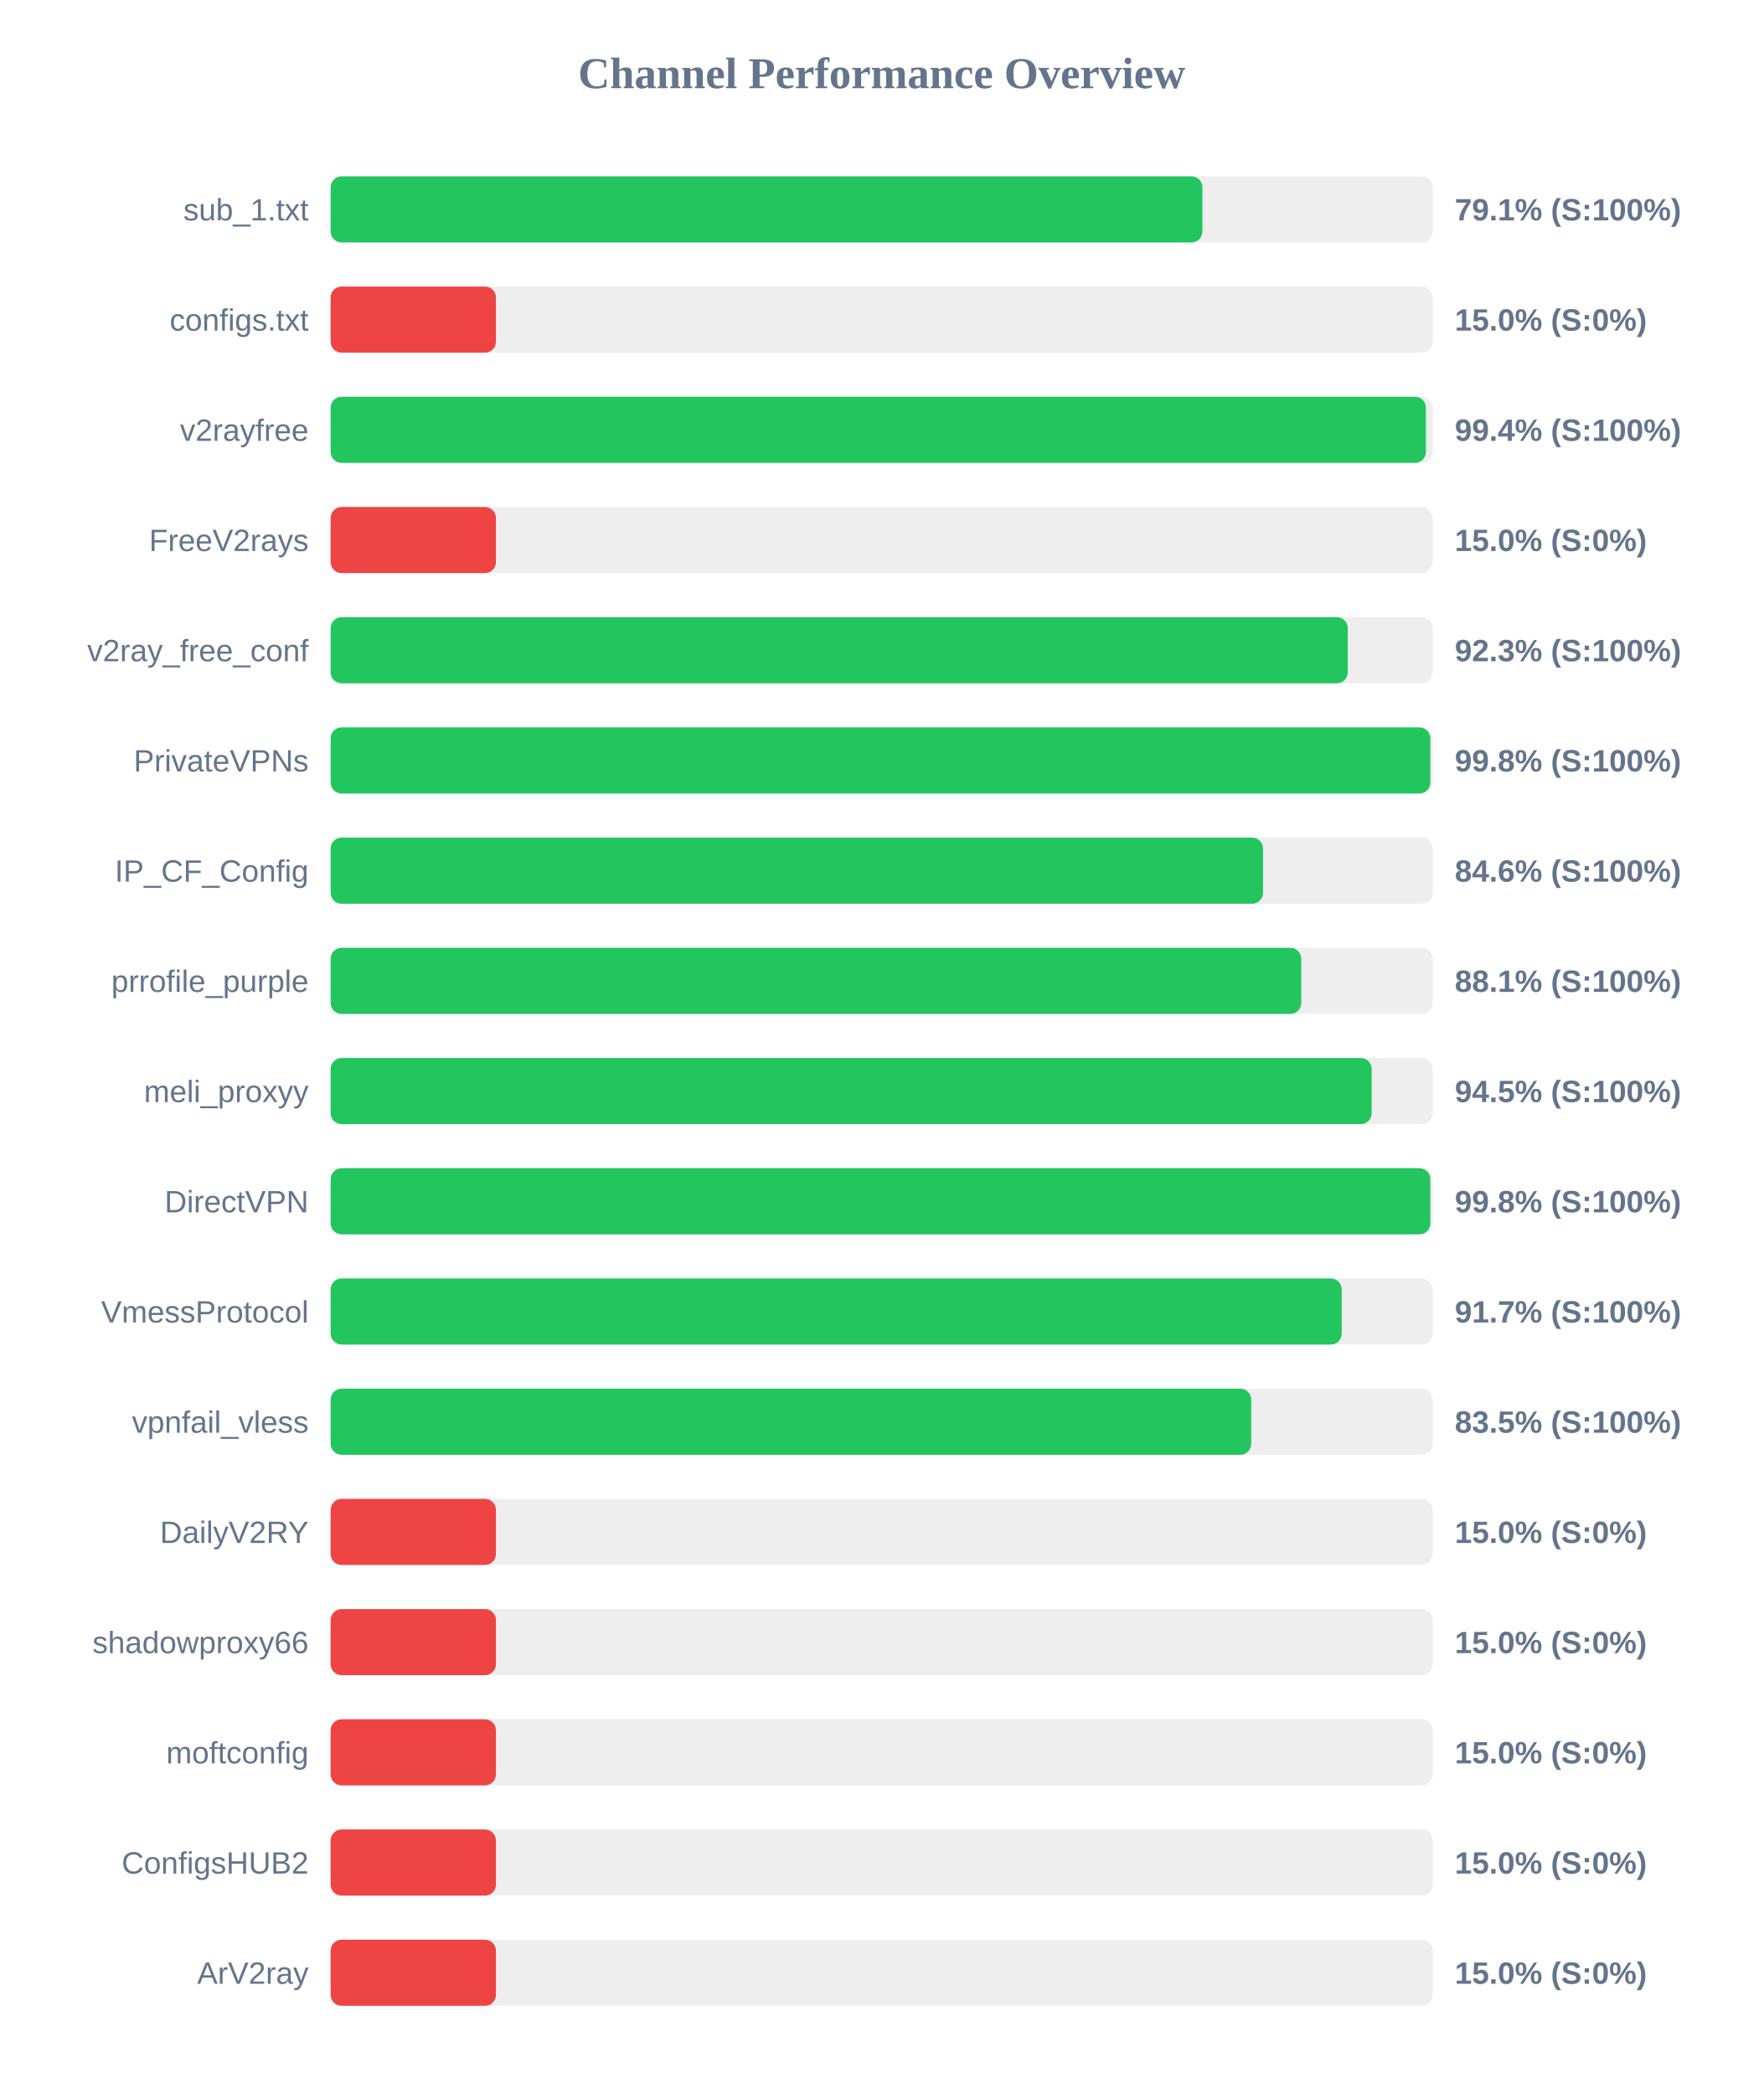
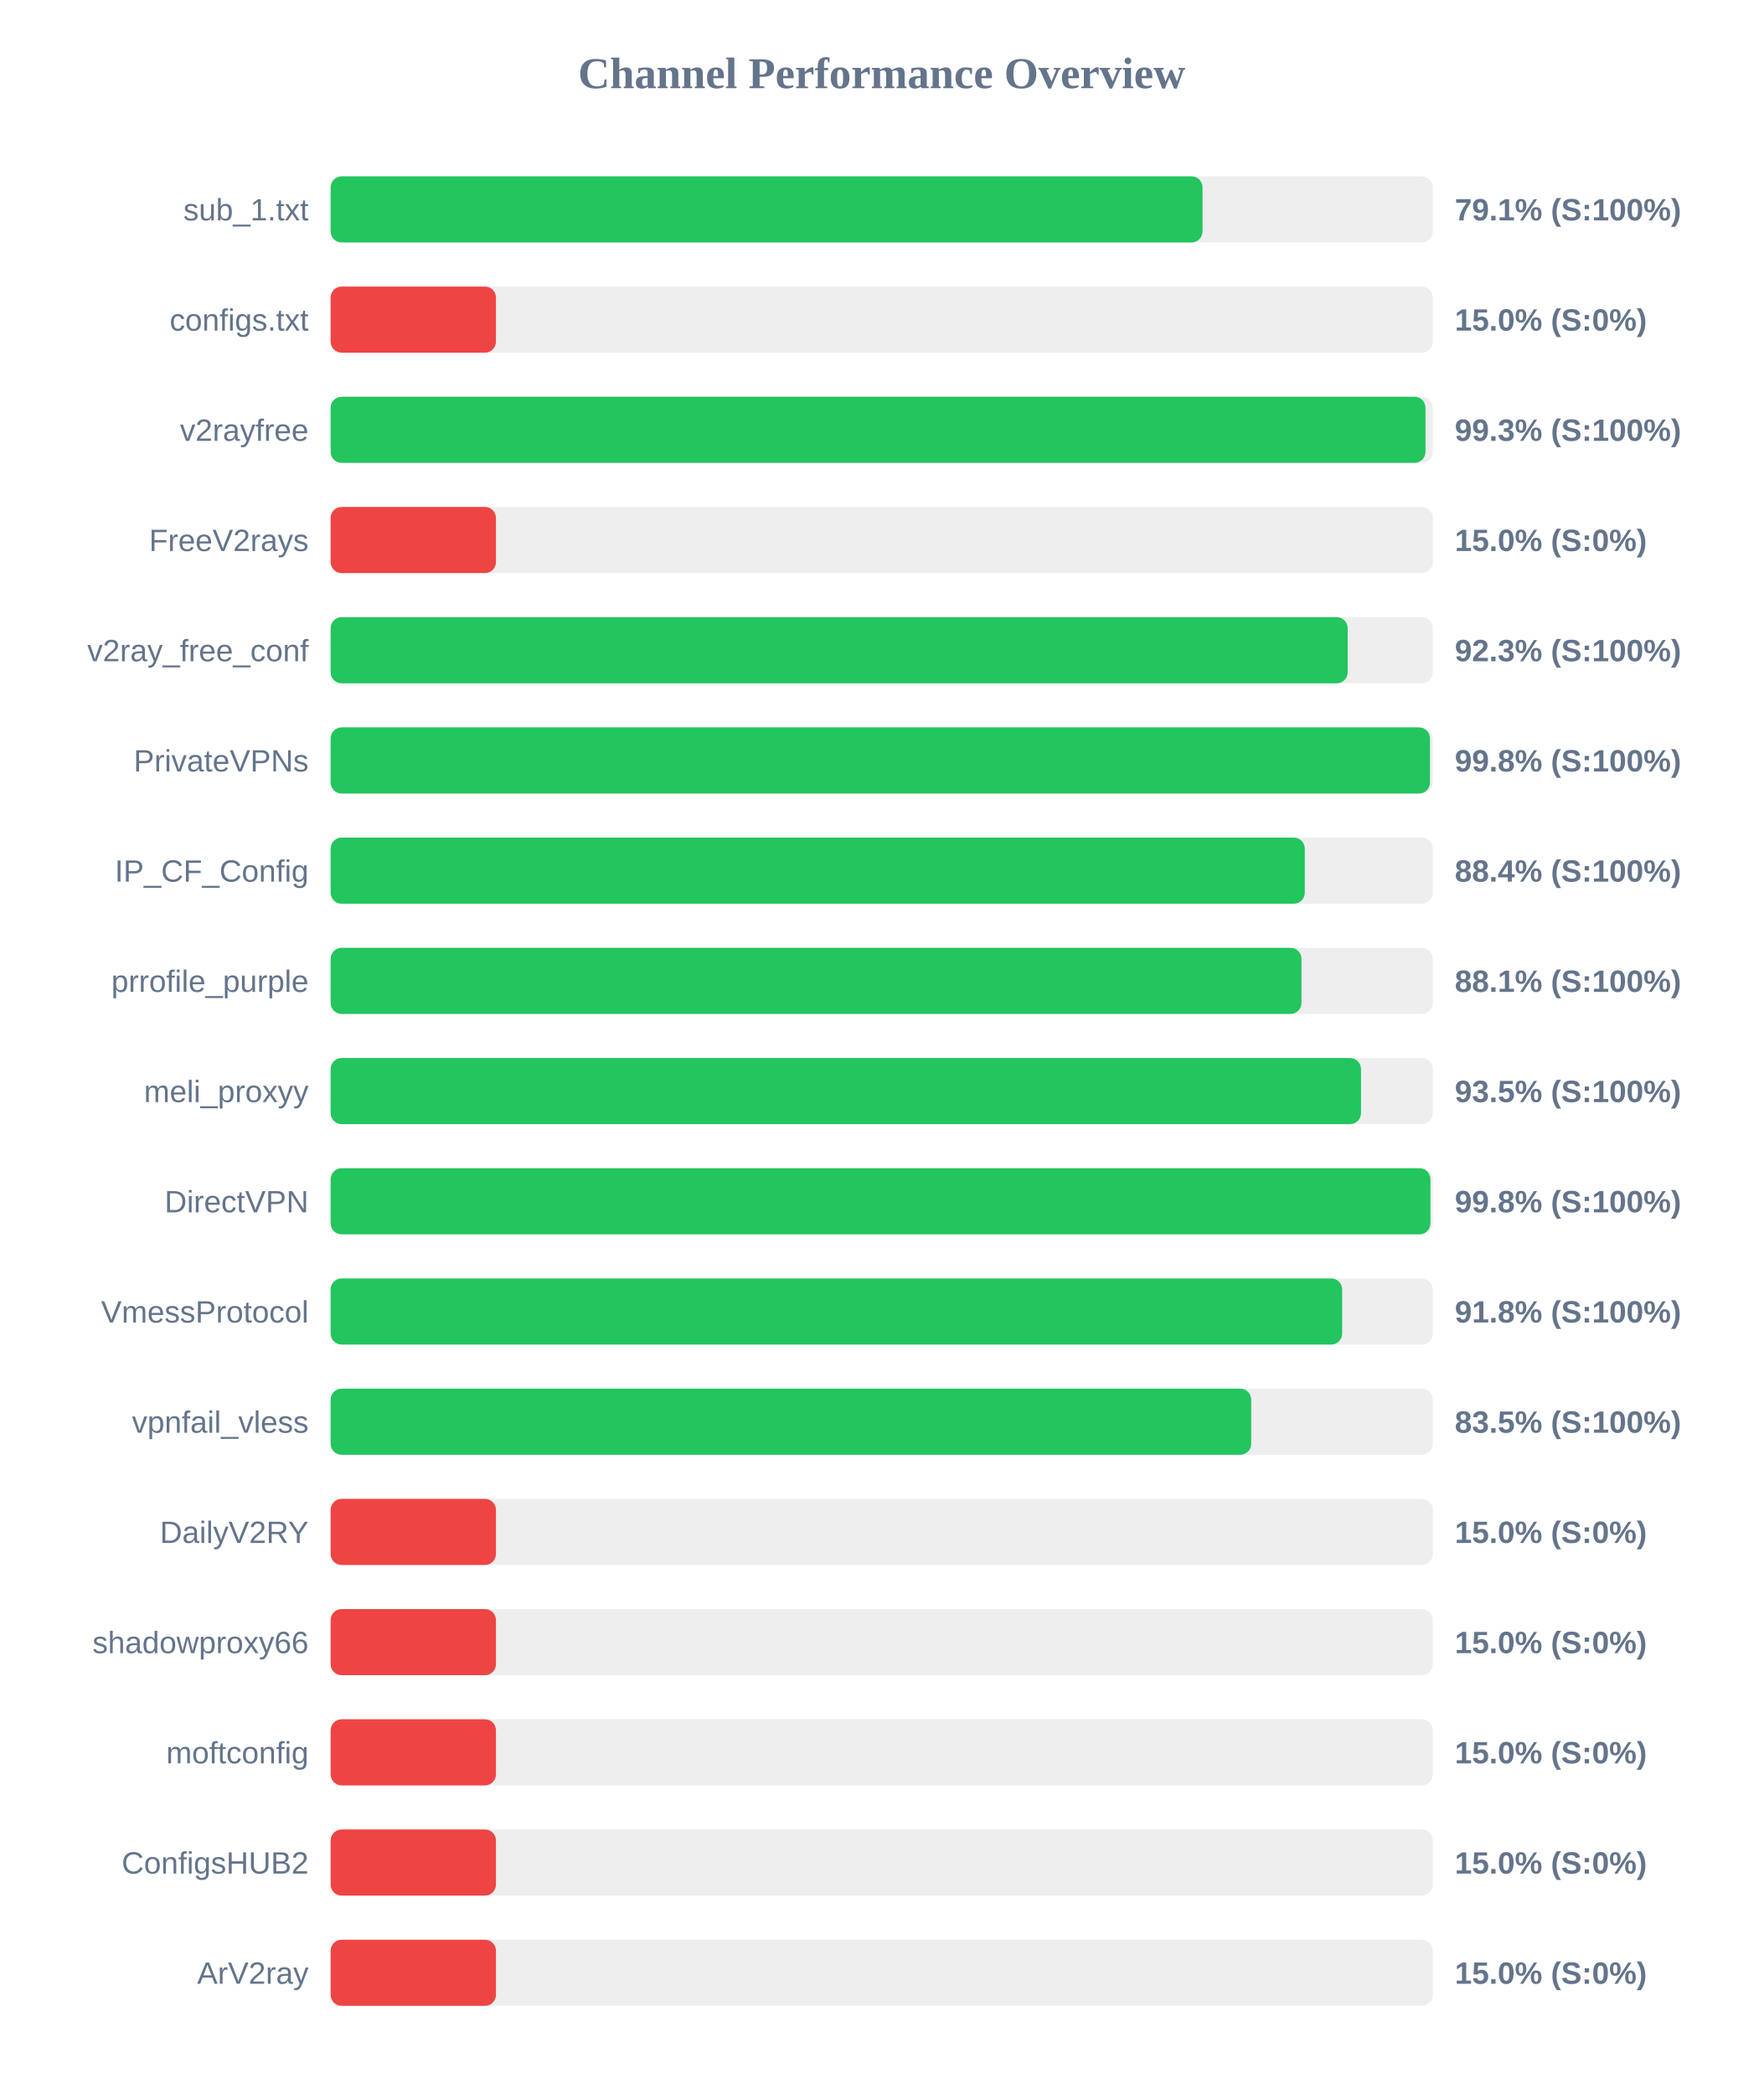
<svg xmlns="http://www.w3.org/2000/svg" width="800" height="950" version="1.1">
  <style>
        .row { font: 14px Arial; fill: #64748b; }
        .score { font: bold 14px Arial; fill: #64748b; }
    </style>
  <text x="400" y="40" text-anchor="middle" font-size="20px" font-weight="bold" fill="#64748b">Channel Performance Overview</text>
  <rect x="150" y="80" width="500" height="30" fill="#eee" rx="5" />
-   <rect x="150" y="80" width="395.5" height="30" fill="#22c55e" rx="5" />
+   <rect x="150" y="80" width="395.55" height="30" fill="#22c55e" rx="5" />
  <text x="140" y="100" text-anchor="end" class="row">sub_1.txt</text>
  <text x="660" y="100" text-anchor="start" class="score">79.1% (S:100%)</text>
  <rect x="150" y="130" width="500" height="30" fill="#eee" rx="5" />
  <rect x="150" y="130" width="75.0" height="30" fill="#ef4444" rx="5" />
  <text x="140" y="150" text-anchor="end" class="row">configs.txt</text>
  <text x="660" y="150" text-anchor="start" class="score">15.0% (S:0%)</text>
  <rect x="150" y="180" width="500" height="30" fill="#eee" rx="5" />
-   <rect x="150" y="180" width="496.9" height="30" fill="#22c55e" rx="5" />
+   <rect x="150" y="180" width="496.7" height="30" fill="#22c55e" rx="5" />
  <text x="140" y="200" text-anchor="end" class="row">v2rayfree</text>
-   <text x="660" y="200" text-anchor="start" class="score">99.4% (S:100%)</text>
+   <text x="660" y="200" text-anchor="start" class="score">99.3% (S:100%)</text>
  <rect x="150" y="230" width="500" height="30" fill="#eee" rx="5" />
  <rect x="150" y="230" width="75.0" height="30" fill="#ef4444" rx="5" />
  <text x="140" y="250" text-anchor="end" class="row">FreeV2rays</text>
  <text x="660" y="250" text-anchor="start" class="score">15.0% (S:0%)</text>
  <rect x="150" y="280" width="500" height="30" fill="#eee" rx="5" />
-   <rect x="150" y="280" width="461.45" height="30" fill="#22c55e" rx="5" />
+   <rect x="150" y="280" width="461.4" height="30" fill="#22c55e" rx="5" />
  <text x="140" y="300" text-anchor="end" class="row">v2ray_free_conf</text>
  <text x="660" y="300" text-anchor="start" class="score">92.3% (S:100%)</text>
  <rect x="150" y="330" width="500" height="30" fill="#eee" rx="5" />
-   <rect x="150" y="330" width="498.9" height="30" fill="#22c55e" rx="5" />
+   <rect x="150" y="330" width="498.75" height="30" fill="#22c55e" rx="5" />
  <text x="140" y="350" text-anchor="end" class="row">PrivateVPNs</text>
  <text x="660" y="350" text-anchor="start" class="score">99.8% (S:100%)</text>
  <rect x="150" y="380" width="500" height="30" fill="#eee" rx="5" />
-   <rect x="150" y="380" width="423.0" height="30" fill="#22c55e" rx="5" />
+   <rect x="150" y="380" width="441.95" height="30" fill="#22c55e" rx="5" />
  <text x="140" y="400" text-anchor="end" class="row">IP_CF_Config</text>
-   <text x="660" y="400" text-anchor="start" class="score">84.6% (S:100%)</text>
+   <text x="660" y="400" text-anchor="start" class="score">88.4% (S:100%)</text>
  <rect x="150" y="430" width="500" height="30" fill="#eee" rx="5" />
-   <rect x="150" y="430" width="440.35" height="30" fill="#22c55e" rx="5" />
+   <rect x="150" y="430" width="440.45" height="30" fill="#22c55e" rx="5" />
  <text x="140" y="450" text-anchor="end" class="row">prrofile_purple</text>
  <text x="660" y="450" text-anchor="start" class="score">88.1% (S:100%)</text>
  <rect x="150" y="480" width="500" height="30" fill="#eee" rx="5" />
-   <rect x="150" y="480" width="472.3" height="30" fill="#22c55e" rx="5" />
+   <rect x="150" y="480" width="467.45" height="30" fill="#22c55e" rx="5" />
  <text x="140" y="500" text-anchor="end" class="row">meli_proxyy</text>
-   <text x="660" y="500" text-anchor="start" class="score">94.5% (S:100%)</text>
+   <text x="660" y="500" text-anchor="start" class="score">93.5% (S:100%)</text>
  <rect x="150" y="530" width="500" height="30" fill="#eee" rx="5" />
-   <rect x="150" y="530" width="498.9" height="30" fill="#22c55e" rx="5" />
+   <rect x="150" y="530" width="498.95" height="30" fill="#22c55e" rx="5" />
  <text x="140" y="550" text-anchor="end" class="row">DirectVPN</text>
  <text x="660" y="550" text-anchor="start" class="score">99.8% (S:100%)</text>
  <rect x="150" y="580" width="500" height="30" fill="#eee" rx="5" />
-   <rect x="150" y="580" width="458.7" height="30" fill="#22c55e" rx="5" />
+   <rect x="150" y="580" width="458.9" height="30" fill="#22c55e" rx="5" />
  <text x="140" y="600" text-anchor="end" class="row">VmessProtocol</text>
-   <text x="660" y="600" text-anchor="start" class="score">91.7% (S:100%)</text>
+   <text x="660" y="600" text-anchor="start" class="score">91.8% (S:100%)</text>
  <rect x="150" y="630" width="500" height="30" fill="#eee" rx="5" />
  <rect x="150" y="630" width="417.65" height="30" fill="#22c55e" rx="5" />
  <text x="140" y="650" text-anchor="end" class="row">vpnfail_vless</text>
  <text x="660" y="650" text-anchor="start" class="score">83.5% (S:100%)</text>
  <rect x="150" y="680" width="500" height="30" fill="#eee" rx="5" />
  <rect x="150" y="680" width="75.0" height="30" fill="#ef4444" rx="5" />
  <text x="140" y="700" text-anchor="end" class="row">DailyV2RY</text>
  <text x="660" y="700" text-anchor="start" class="score">15.0% (S:0%)</text>
  <rect x="150" y="730" width="500" height="30" fill="#eee" rx="5" />
  <rect x="150" y="730" width="75.0" height="30" fill="#ef4444" rx="5" />
  <text x="140" y="750" text-anchor="end" class="row">shadowproxy66</text>
  <text x="660" y="750" text-anchor="start" class="score">15.0% (S:0%)</text>
  <rect x="150" y="780" width="500" height="30" fill="#eee" rx="5" />
  <rect x="150" y="780" width="75.0" height="30" fill="#ef4444" rx="5" />
  <text x="140" y="800" text-anchor="end" class="row">moftconfig</text>
  <text x="660" y="800" text-anchor="start" class="score">15.0% (S:0%)</text>
  <rect x="150" y="830" width="500" height="30" fill="#eee" rx="5" />
  <rect x="150" y="830" width="75.0" height="30" fill="#ef4444" rx="5" />
  <text x="140" y="850" text-anchor="end" class="row">ConfigsHUB2</text>
  <text x="660" y="850" text-anchor="start" class="score">15.0% (S:0%)</text>
  <rect x="150" y="880" width="500" height="30" fill="#eee" rx="5" />
  <rect x="150" y="880" width="75.0" height="30" fill="#ef4444" rx="5" />
  <text x="140" y="900" text-anchor="end" class="row">ArV2ray</text>
  <text x="660" y="900" text-anchor="start" class="score">15.0% (S:0%)</text>
</svg>
